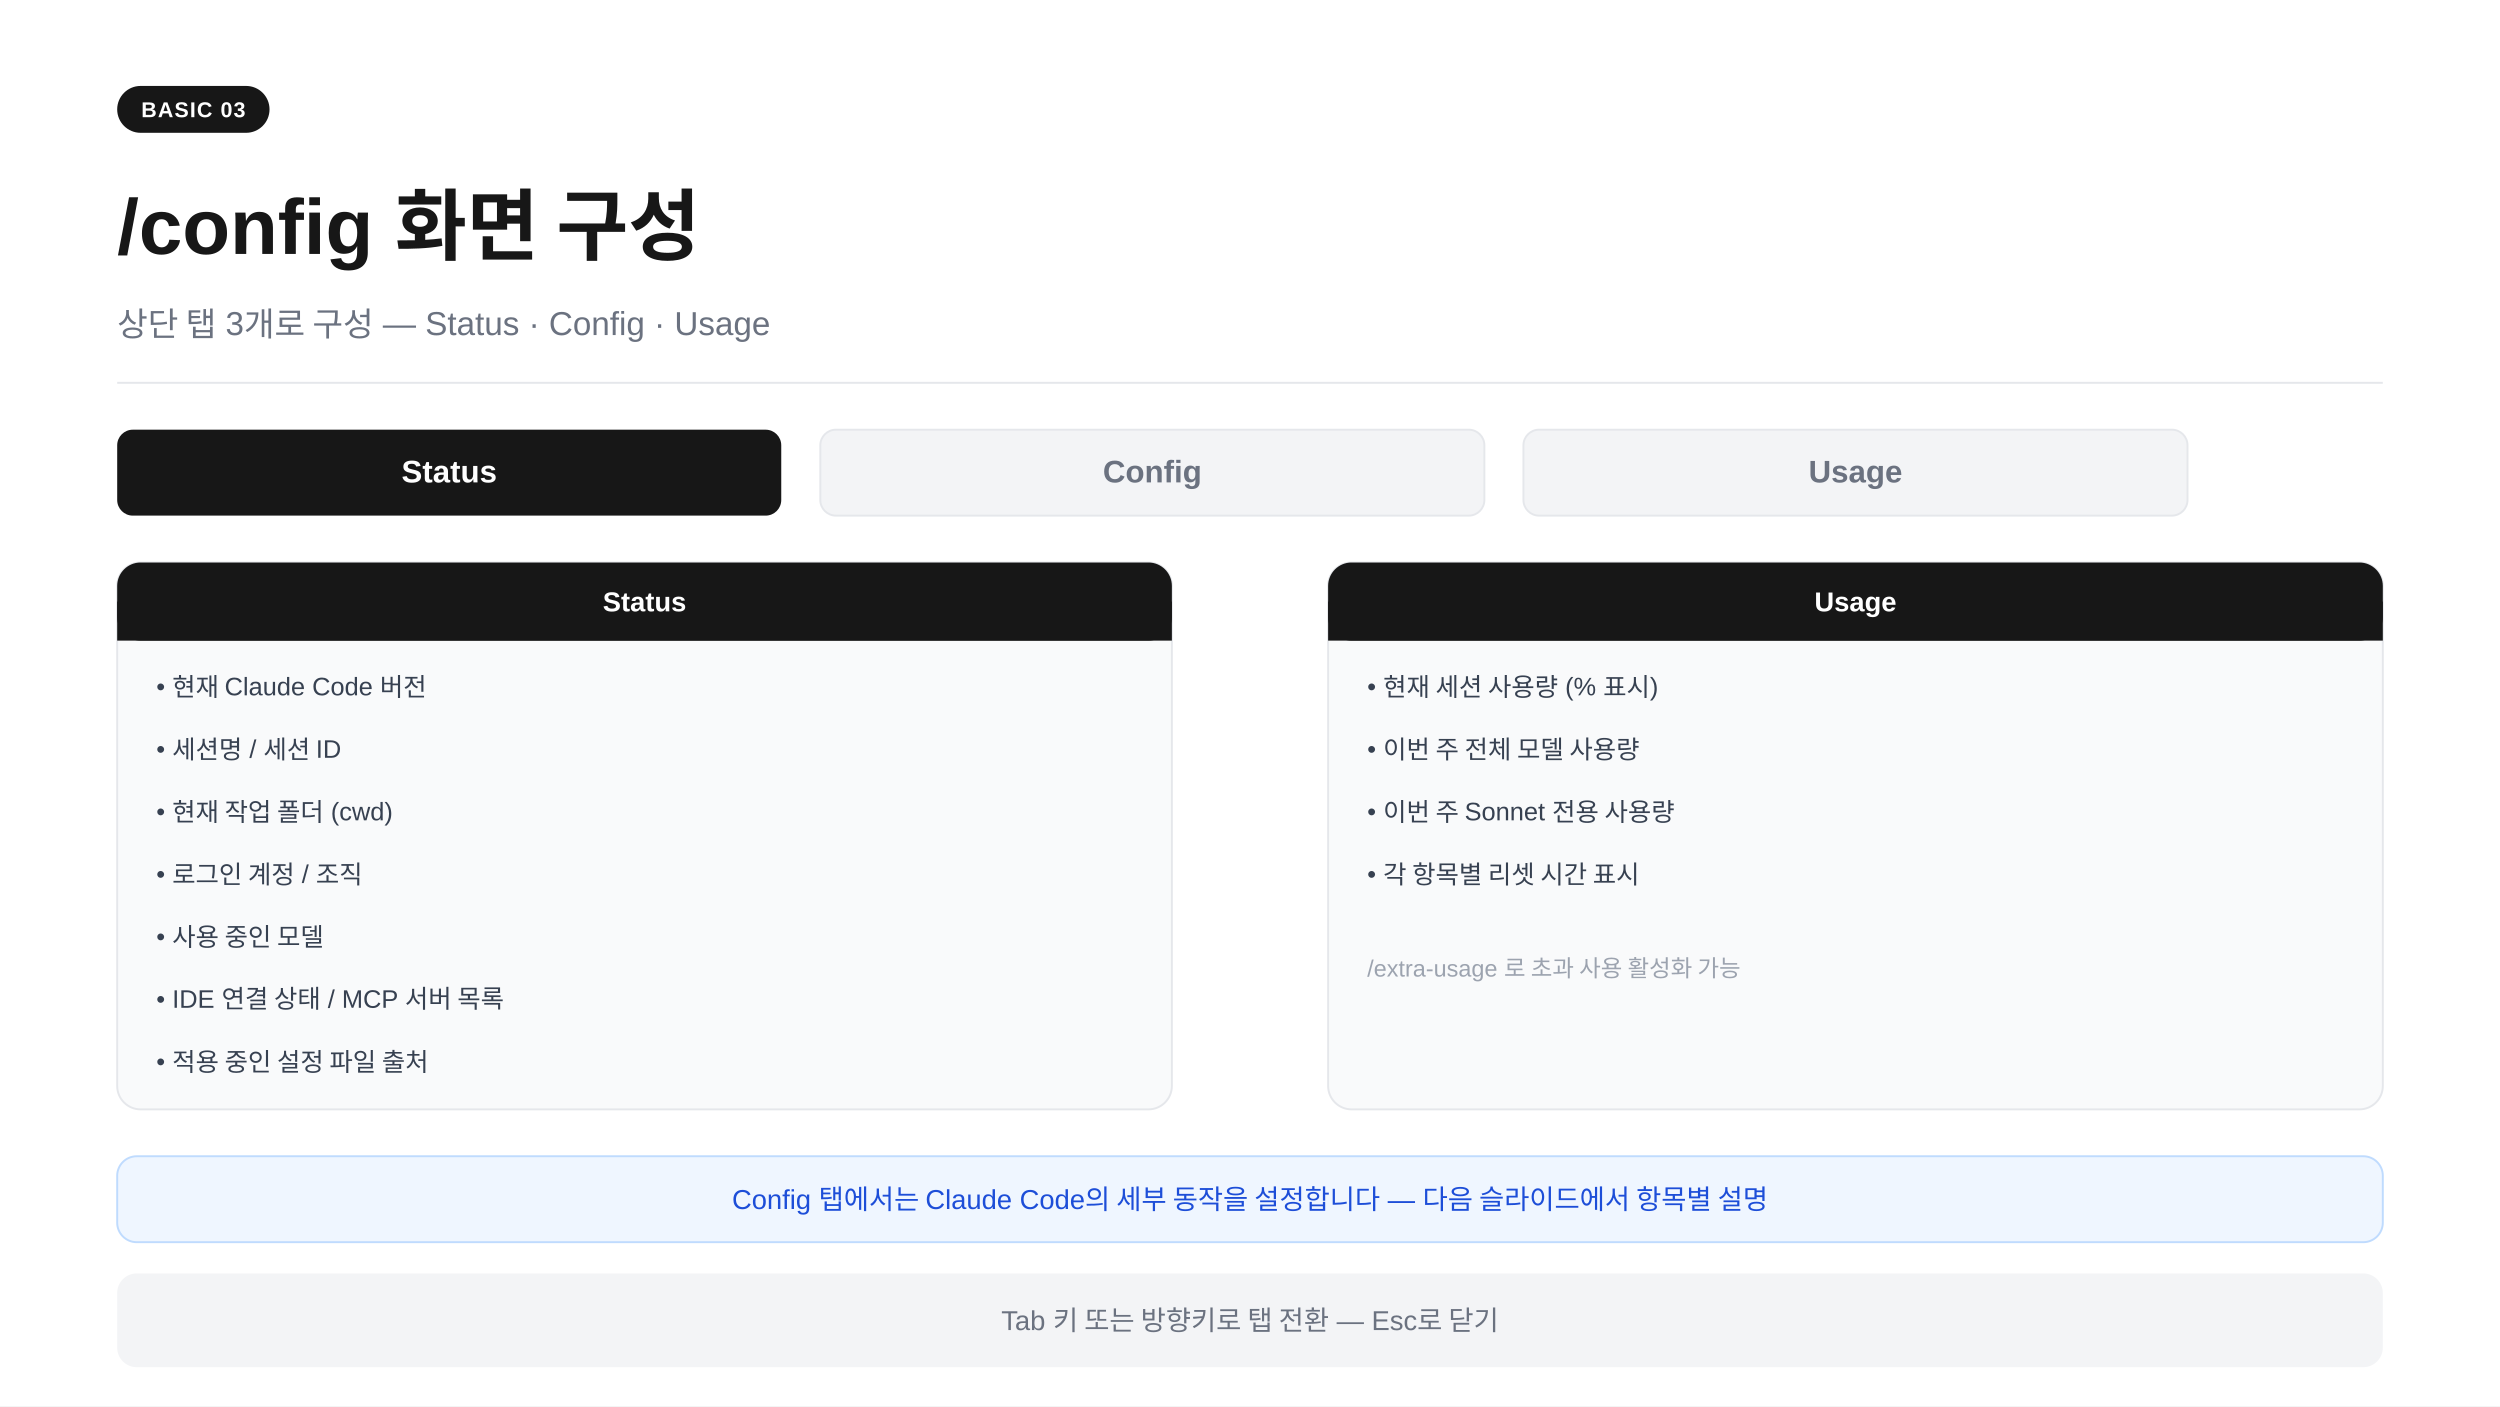
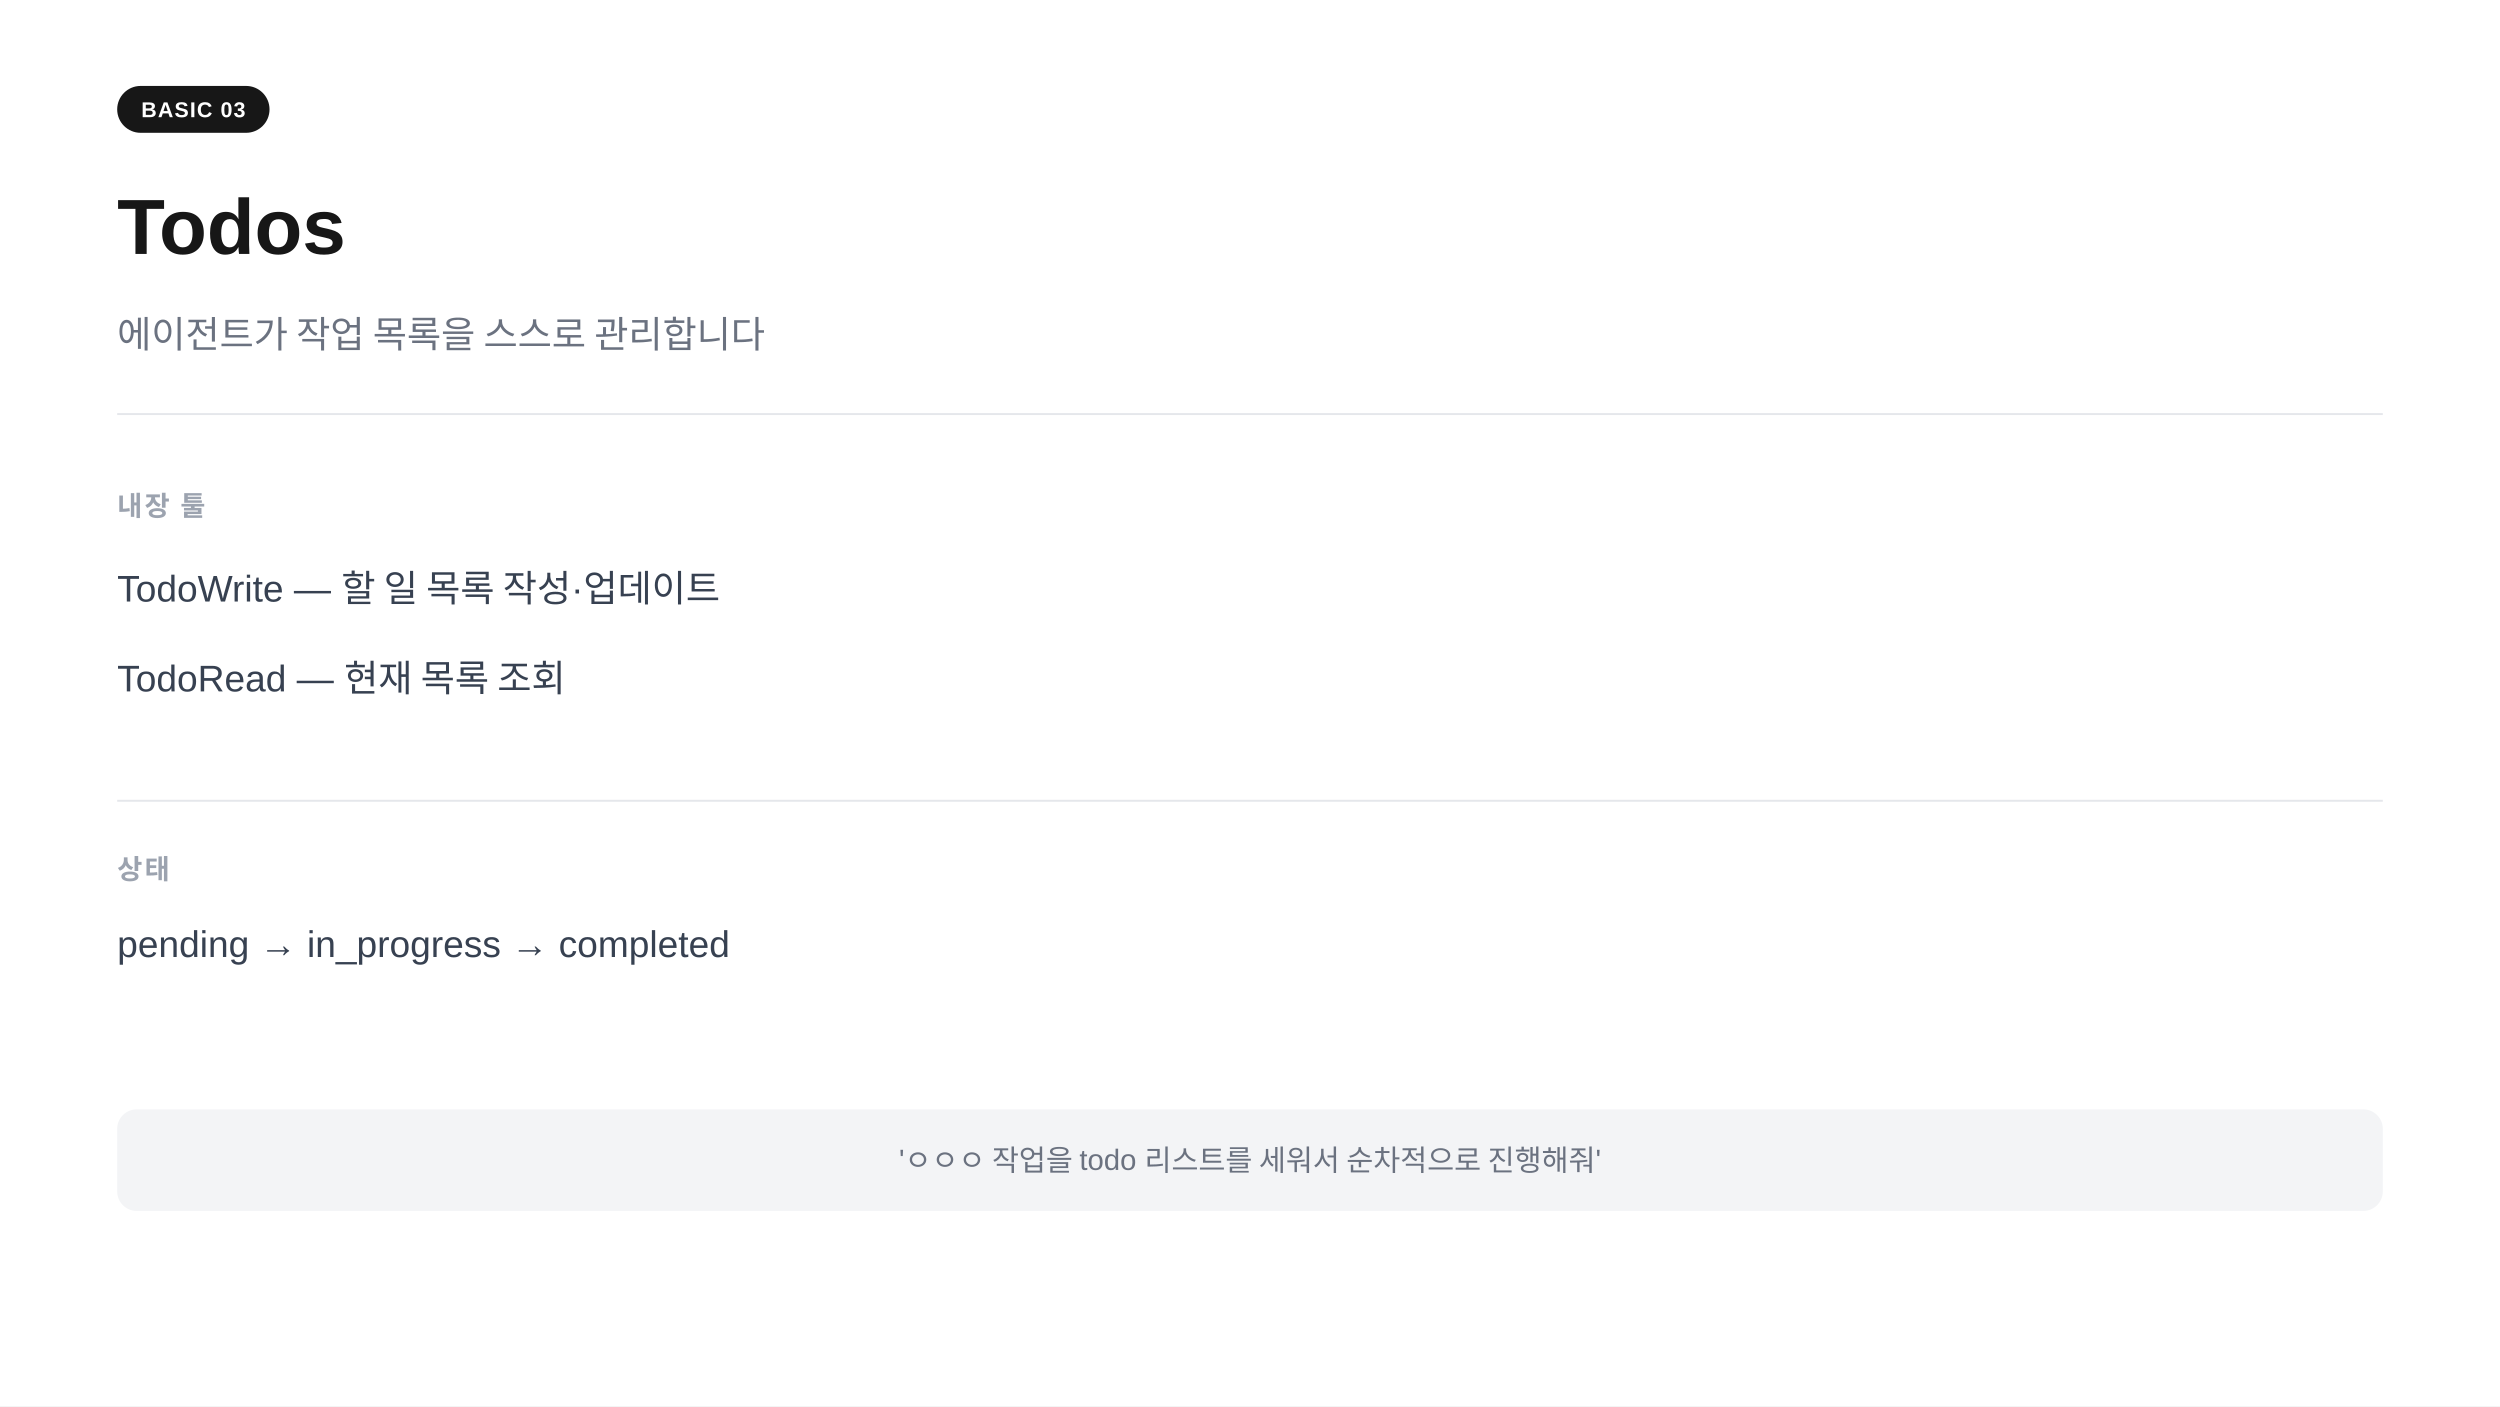
<svg xmlns="http://www.w3.org/2000/svg" width="1280" height="720" viewBox="0 0 1280 720">
  <rect width="1280" height="720" fill="#ffffff" />
  <rect x="60" y="44" width="78" height="24" rx="12" fill="#171717" />
  <text x="99" y="60" text-anchor="middle" font-family="-apple-system,BlinkMacSystemFont,'Segoe UI',Arial,sans-serif" font-size="11" font-weight="700" fill="#ffffff" letter-spacing="0.05em">BASIC 03</text>
-   <text x="60" y="130" font-family="-apple-system,BlinkMacSystemFont,'Segoe UI',Arial,sans-serif" font-size="40" font-weight="700" fill="#171717">/config 화면 구성</text>
-   <text x="60" y="172" font-family="-apple-system,BlinkMacSystemFont,'Segoe UI',Arial,sans-serif" font-size="17" fill="#6b7280">상단 탭 3개로 구성 — Status · Config · Usage</text>
-   <line x1="60" y1="196" x2="1220" y2="196" stroke="#e5e7eb" stroke-width="1" />
-   <rect x="60" y="220" width="340" height="44" rx="8" fill="#171717" />
-   <text x="230" y="247" text-anchor="middle" font-family="-apple-system,BlinkMacSystemFont,'Segoe UI',Arial,sans-serif" font-size="16" font-weight="700" fill="#ffffff">Status</text>
-   <rect x="420" y="220" width="340" height="44" rx="8" fill="#f3f4f6" stroke="#e5e7eb" stroke-width="1" />
-   <text x="590" y="247" text-anchor="middle" font-family="-apple-system,BlinkMacSystemFont,'Segoe UI',Arial,sans-serif" font-size="16" font-weight="600" fill="#6b7280">Config</text>
-   <rect x="780" y="220" width="340" height="44" rx="8" fill="#f3f4f6" stroke="#e5e7eb" stroke-width="1" />
-   <text x="950" y="247" text-anchor="middle" font-family="-apple-system,BlinkMacSystemFont,'Segoe UI',Arial,sans-serif" font-size="16" font-weight="600" fill="#6b7280">Usage</text>
-   <rect x="60" y="288" width="540" height="280" rx="12" fill="#f9fafb" stroke="#e5e7eb" stroke-width="1" />
-   <rect x="60" y="288" width="540" height="40" rx="12" fill="#171717" />
-   <rect x="60" y="308" width="540" height="20" fill="#171717" />
-   <text x="330" y="313" text-anchor="middle" font-family="-apple-system,BlinkMacSystemFont,'Segoe UI',Arial,sans-serif" font-size="14" font-weight="700" fill="#ffffff">Status</text>
-   <text x="80" y="356" font-family="-apple-system,BlinkMacSystemFont,'Segoe UI',Arial,sans-serif" font-size="13" fill="#374151">• 현재 Claude Code 버전</text>
-   <text x="80" y="388" font-family="-apple-system,BlinkMacSystemFont,'Segoe UI',Arial,sans-serif" font-size="13" fill="#374151">• 세션명 / 세션 ID</text>
-   <text x="80" y="420" font-family="-apple-system,BlinkMacSystemFont,'Segoe UI',Arial,sans-serif" font-size="13" fill="#374151">• 현재 작업 폴더 (cwd)</text>
-   <text x="80" y="452" font-family="-apple-system,BlinkMacSystemFont,'Segoe UI',Arial,sans-serif" font-size="13" fill="#374151">• 로그인 계정 / 조직</text>
-   <text x="80" y="484" font-family="-apple-system,BlinkMacSystemFont,'Segoe UI',Arial,sans-serif" font-size="13" fill="#374151">• 사용 중인 모델</text>
-   <text x="80" y="516" font-family="-apple-system,BlinkMacSystemFont,'Segoe UI',Arial,sans-serif" font-size="13" fill="#374151">• IDE 연결 상태 / MCP 서버 목록</text>
-   <text x="80" y="548" font-family="-apple-system,BlinkMacSystemFont,'Segoe UI',Arial,sans-serif" font-size="13" fill="#374151">• 적용 중인 설정 파일 출처</text>
-   <rect x="680" y="288" width="540" height="280" rx="12" fill="#f9fafb" stroke="#e5e7eb" stroke-width="1" />
-   <rect x="680" y="288" width="540" height="40" rx="12" fill="#171717" />
-   <rect x="680" y="308" width="540" height="20" fill="#171717" />
-   <text x="950" y="313" text-anchor="middle" font-family="-apple-system,BlinkMacSystemFont,'Segoe UI',Arial,sans-serif" font-size="14" font-weight="700" fill="#ffffff">Usage</text>
-   <text x="700" y="356" font-family="-apple-system,BlinkMacSystemFont,'Segoe UI',Arial,sans-serif" font-size="13" fill="#374151">• 현재 세션 사용량 (% 표시)</text>
-   <text x="700" y="388" font-family="-apple-system,BlinkMacSystemFont,'Segoe UI',Arial,sans-serif" font-size="13" fill="#374151">• 이번 주 전체 모델 사용량</text>
-   <text x="700" y="420" font-family="-apple-system,BlinkMacSystemFont,'Segoe UI',Arial,sans-serif" font-size="13" fill="#374151">• 이번 주 Sonnet 전용 사용량</text>
-   <text x="700" y="452" font-family="-apple-system,BlinkMacSystemFont,'Segoe UI',Arial,sans-serif" font-size="13" fill="#374151">• 각 항목별 리셋 시간 표시</text>
-   <text x="700" y="500" font-family="-apple-system,BlinkMacSystemFont,'Segoe UI',Arial,sans-serif" font-size="12" fill="#9ca3af">  /extra-usage 로 초과 사용 활성화 가능</text>
-   <rect x="60" y="592" width="1160" height="44" rx="10" fill="#eff6ff" stroke="#bfdbfe" stroke-width="1" />
-   <text x="640" y="619" text-anchor="middle" font-family="-apple-system,BlinkMacSystemFont,'Segoe UI',Arial,sans-serif" font-size="14" fill="#1d4ed8">Config 탭에서는 Claude Code의 세부 동작을 설정합니다 — 다음 슬라이드에서 항목별 설명</text>
-   <rect x="60" y="652" width="1160" height="48" rx="10" fill="#f3f4f6" />
-   <text x="640" y="681" text-anchor="middle" font-family="-apple-system,BlinkMacSystemFont,'Segoe UI',Arial,sans-serif" font-size="14" fill="#6b7280">Tab 키 또는 방향키로 탭 전환  —  Esc로 닫기</text>
+   <text x="60" y="130" font-family="-apple-system,BlinkMacSystemFont,'Segoe UI',Arial,sans-serif" font-size="40" font-weight="700" fill="#171717">Todos</text>
+   <text x="60" y="178" font-family="-apple-system,BlinkMacSystemFont,'Segoe UI',Arial,sans-serif" font-size="19" fill="#6b7280">에이전트가 작업 목록을 스스로 관리합니다</text>
+   <line x1="60" y1="212" x2="1220" y2="212" stroke="#e5e7eb" stroke-width="1" />
+   <text x="60" y="264" font-family="-apple-system,BlinkMacSystemFont,'Segoe UI',Arial,sans-serif" font-size="14" font-weight="600" fill="#9ca3af" letter-spacing="0.08em">내장 툴</text>
+   <text x="60" y="308" font-family="-apple-system,BlinkMacSystemFont,'Segoe UI',Arial,sans-serif" font-size="19" fill="#374151">TodoWrite  —  할 일 목록 작성·업데이트</text>
+   <text x="60" y="354" font-family="-apple-system,BlinkMacSystemFont,'Segoe UI',Arial,sans-serif" font-size="19" fill="#374151">TodoRead   —  현재 목록 조회</text>
+   <line x1="60" y1="410" x2="1220" y2="410" stroke="#e5e7eb" stroke-width="1" />
+   <text x="60" y="450" font-family="-apple-system,BlinkMacSystemFont,'Segoe UI',Arial,sans-serif" font-size="14" font-weight="600" fill="#9ca3af" letter-spacing="0.08em">상태</text>
+   <text x="60" y="490" font-family="-apple-system,BlinkMacSystemFont,'Segoe UI',Arial,sans-serif" font-size="19" fill="#374151">pending  →  in_progress  →  completed</text>
+   <rect x="60" y="568" width="1160" height="52" rx="10" fill="#f3f4f6" />
+   <text x="640" y="599" text-anchor="middle" font-family="-apple-system,BlinkMacSystemFont,'Segoe UI',Arial,sans-serif" font-size="15" fill="#6b7280">'ㅇㅇㅇ 작업을 todo 리스트를 세워서 순차적으로 진행해줘'</text>
</svg>
